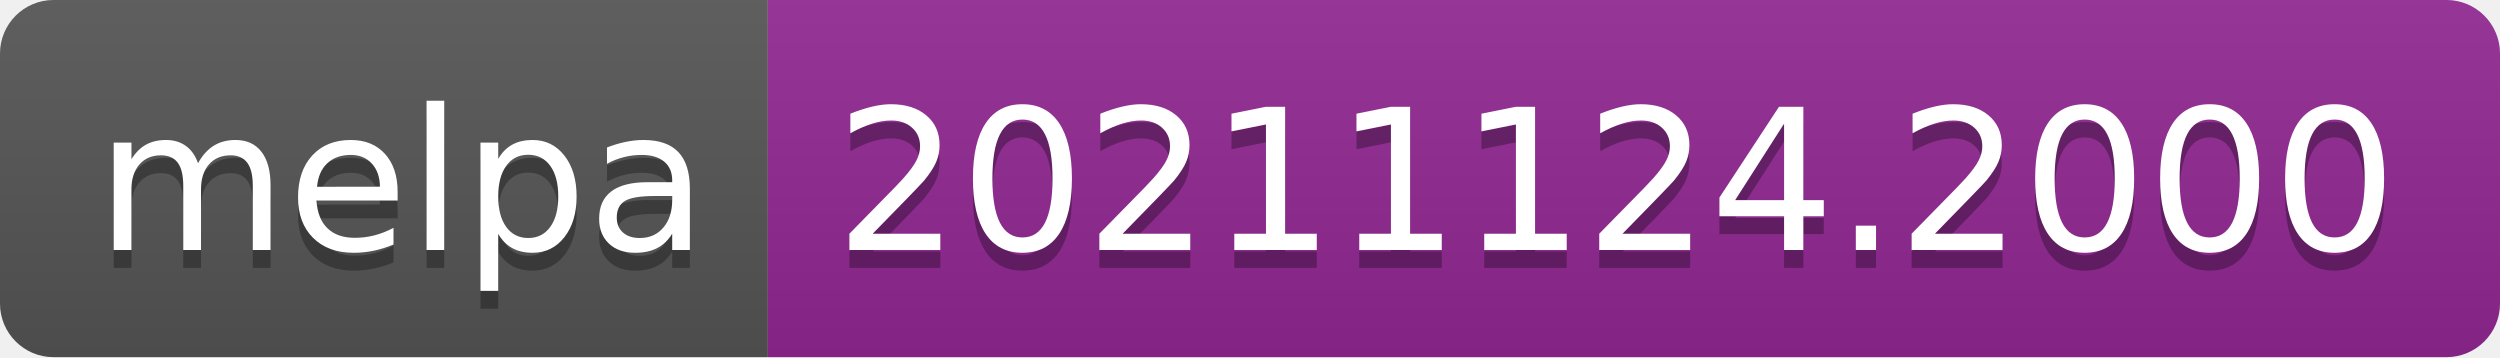
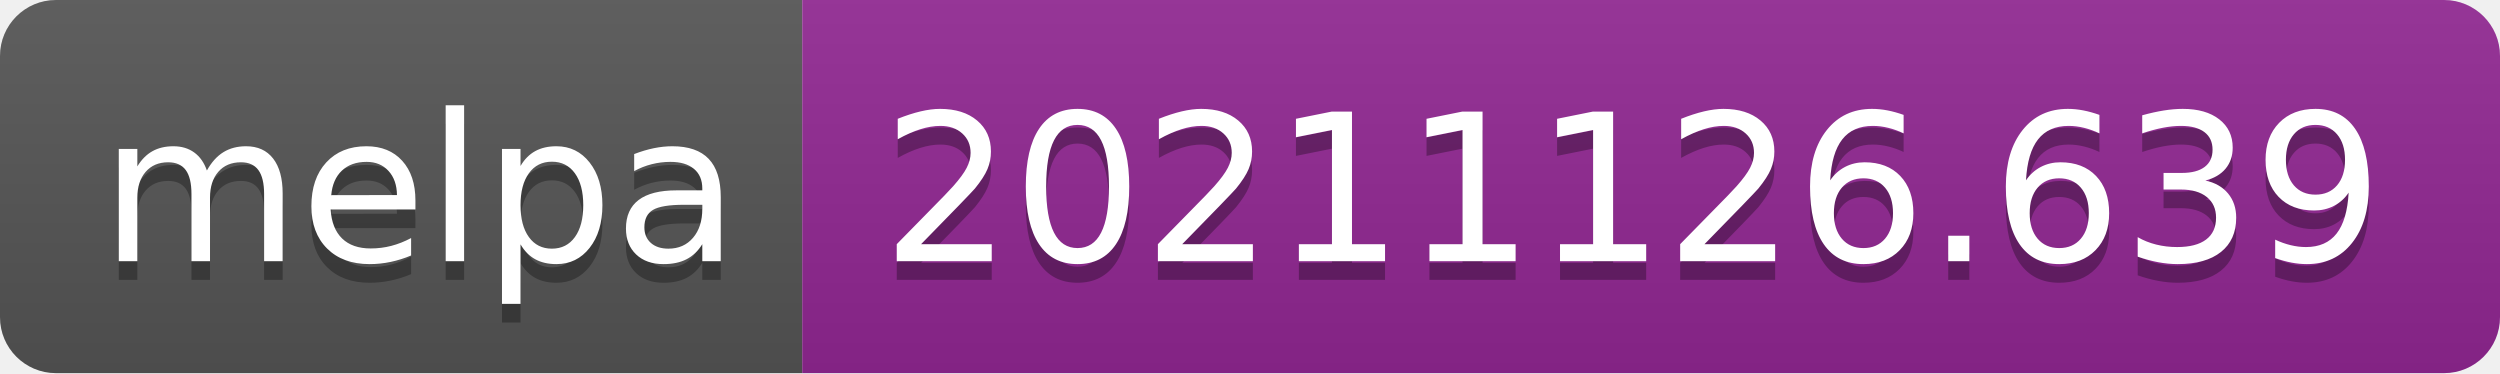
- <svg xmlns="http://www.w3.org/2000/svg" width="140" height="20" role="img" aria-label="melpa: 20211124.2000">
+ <svg xmlns="http://www.w3.org/2000/svg" width="134" height="20" role="img" aria-label="melpa: 20211126.639">
  <linearGradient id="s" x2="0" y2="100%">
    <stop offset="0" stop-color="#bbb" stop-opacity=".1" />
    <stop offset="1" stop-opacity=".1" />
  </linearGradient>
  <clipPath id="r">
-     <rect width="140" height="20" rx="3" fill="#fff" />
+     <rect width="134" height="20" rx="3" fill="#fff" />
  </clipPath>
  <g clip-path="url(#r)">
    <rect width="43" height="20" fill="#555" />
-     <rect x="43" width="97" height="20" fill="#922793" />
-     <rect width="140" height="20" fill="url(#s)" />
+     <rect x="43" width="91" height="20" fill="#922793" />
+     <rect width="134" height="20" fill="url(#s)" />
  </g>
  <g fill="#fff" text-anchor="middle" font-family="Verdana,Geneva,DejaVu Sans,sans-serif" text-rendering="geometricPrecision" font-size="110">
    <text aria-hidden="true" x="225" y="150" fill="#010101" fill-opacity=".3" transform="scale(.1)" textLength="330">melpa</text>
    <text x="225" y="140" transform="scale(.1)" fill="#fff" textLength="330">melpa</text>
-     <text aria-hidden="true" x="905" y="150" fill="#010101" fill-opacity=".3" transform="scale(.1)" textLength="870">20211124.2000</text>
-     <text x="905" y="140" transform="scale(.1)" fill="#fff" textLength="870">20211124.2000</text>
+     <text aria-hidden="true" x="875" y="150" fill="#010101" fill-opacity=".3" transform="scale(.1)" textLength="810">20211126.639</text>
+     <text x="875" y="140" transform="scale(.1)" fill="#fff" textLength="810">20211126.639</text>
  </g>
</svg>
